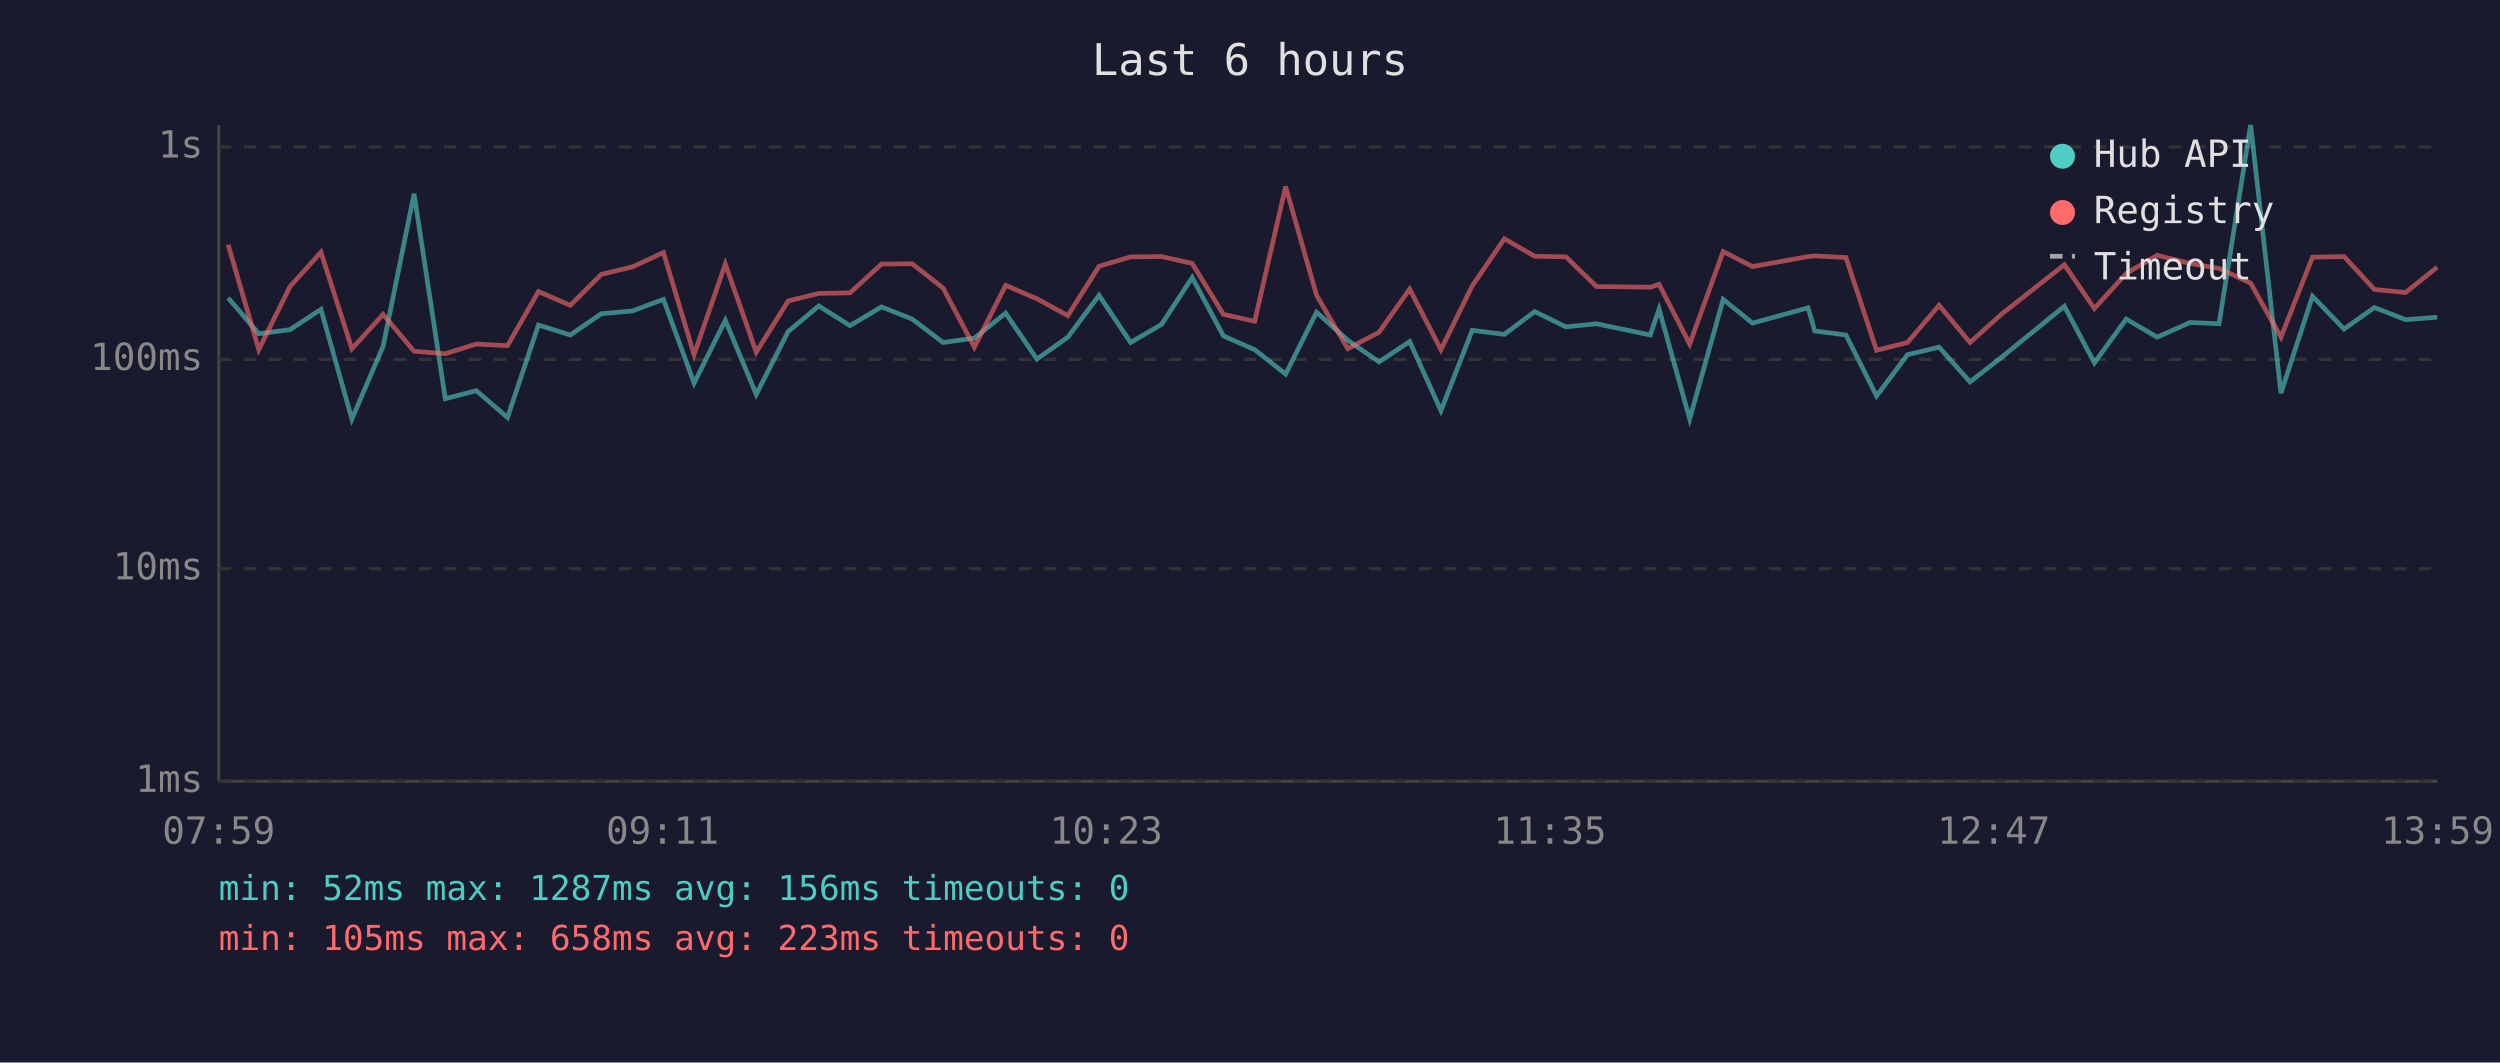
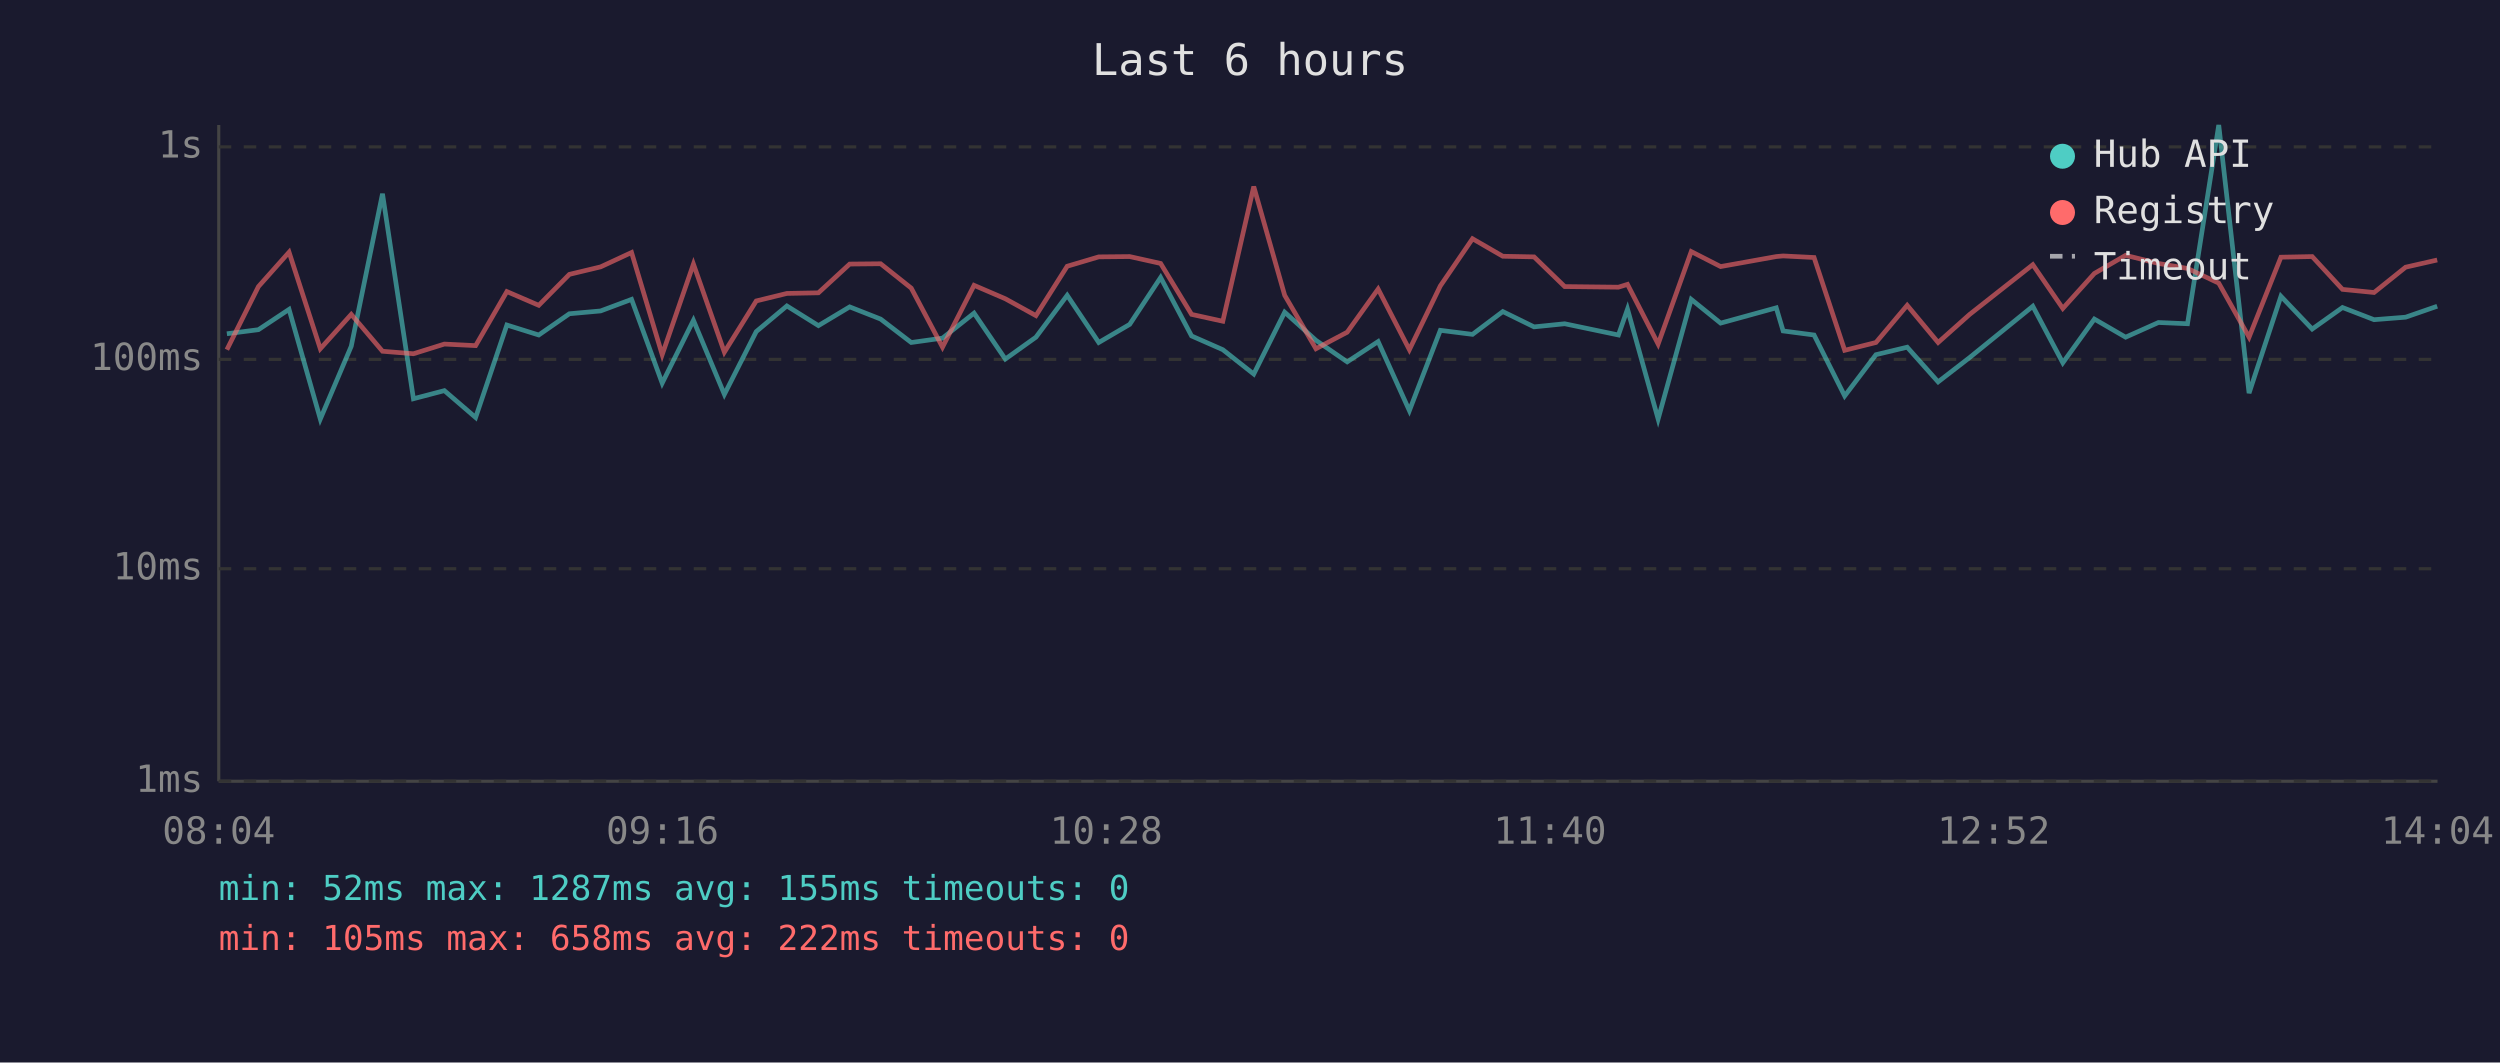
<svg xmlns="http://www.w3.org/2000/svg" viewBox="0 0 800 340" font-family="monospace" font-size="12">
  <rect width="800" height="340" fill="#1a1a2e" />
  <text x="400" y="24" fill="#e0e0e0" font-size="14" text-anchor="middle">Last 6 hours</text>
  <line x1="70" y1="40" x2="70" y2="250" stroke="#444" stroke-width="1" />
  <line x1="70" y1="250" x2="780" y2="250" stroke="#444" stroke-width="1" />
  <line x1="70" y1="250" x2="780" y2="250" stroke="#333" stroke-width="1" stroke-dasharray="4" />
  <text x="65" y="250" fill="#888" text-anchor="end" dominant-baseline="middle">1ms</text>
  <line x1="70" y1="182" x2="780" y2="182" stroke="#333" stroke-width="1" stroke-dasharray="4" />
  <text x="65" y="182" fill="#888" text-anchor="end" dominant-baseline="middle">10ms</text>
  <line x1="70" y1="115" x2="780" y2="115" stroke="#333" stroke-width="1" stroke-dasharray="4" />
  <text x="65" y="115" fill="#888" text-anchor="end" dominant-baseline="middle">100ms</text>
  <line x1="70" y1="47" x2="780" y2="47" stroke="#333" stroke-width="1" stroke-dasharray="4" />
  <text x="65" y="47" fill="#888" text-anchor="end" dominant-baseline="middle">1s</text>
-   <text x="70" y="270" fill="#888" text-anchor="middle">07:59</text>
-   <text x="212" y="270" fill="#888" text-anchor="middle">09:11</text>
-   <text x="354" y="270" fill="#888" text-anchor="middle">10:23</text>
-   <text x="496" y="270" fill="#888" text-anchor="middle">11:35</text>
-   <text x="638" y="270" fill="#888" text-anchor="middle">12:47</text>
-   <text x="780" y="270" fill="#888" text-anchor="middle">13:59</text>
-   <polyline points="73.0,95.3 82.8,106.8 92.8,105.5 102.7,99.0 112.6,134.1 122.6,110.8 132.5,62.0 142.5,127.6 152.4,125.0 162.4,133.6 172.3,104.0 182.5,107.2 192.4,100.4 202.4,99.5 212.3,95.8 222.1,122.6 232.1,102.5 242.0,126.2 252.2,106.1 262.0,97.9 272.0,104.2 282.1,98.2 291.9,102.1 301.8,109.6 311.8,108.2 321.8,100.2 331.8,114.9 341.7,107.9 351.7,94.5 361.8,109.6 371.7,103.8 381.5,88.8 391.5,107.5 401.5,111.9 411.4,119.7 421.3,99.9 431.3,108.9 441.3,115.8 451.1,109.3 461.1,131.4 471.1,105.7 481.4,107.0 491.1,99.7 501.1,104.6 510.9,103.6 528.1,107.2 530.9,98.9 540.7,134.1 551.4,95.8 560.8,103.4 578.6,98.5 580.7,105.9 590.7,107.2 600.5,126.7 610.4,113.5 620.5,111.1 630.4,122.2 640.4,114.4 660.6,98.0 670.2,116.1 680.4,102.1 690.3,107.9 700.8,103.2 710.1,103.6 720.2,40.0 729.9,125.8 740.0,94.8 750.1,105.3 759.8,98.4 769.8,102.3 779.9,101.5" fill="none" stroke="#4ecdc4" stroke-width="1.5" opacity="0.6" />
-   <polyline points="73.0,78.3 82.8,111.9 92.8,91.7 102.7,80.7 112.6,111.6 122.6,100.6 132.5,112.4 142.5,113.2 152.4,110.1 162.4,110.6 172.3,93.3 182.5,97.7 192.4,87.8 202.4,85.4 212.3,80.8 222.1,113.5 232.1,84.5 242.0,112.7 252.2,96.3 262.0,93.9 272.0,93.7 282.1,84.5 291.9,84.4 301.8,92.2 311.8,111.1 321.8,91.3 331.8,95.6 341.7,101.0 351.7,85.2 361.8,82.2 371.7,82.1 381.5,84.3 391.5,100.6 401.5,102.8 411.4,59.7 421.3,94.5 431.3,111.6 441.3,106.3 451.1,92.5 461.1,111.9 471.1,91.5 481.4,76.4 491.1,82.0 501.1,82.2 510.9,91.7 528.1,91.9 530.9,91.0 540.7,110.1 551.4,80.5 560.8,85.3 578.6,82.1 580.7,81.9 590.7,82.4 600.5,112.1 610.4,109.6 620.5,97.7 630.4,109.6 640.4,100.6 660.6,84.7 670.2,98.7 680.4,87.5 690.3,81.7 700.8,84.3 710.1,85.9 720.2,90.6 729.9,107.9 740.0,82.3 750.1,82.1 759.8,92.6 769.8,93.6 779.9,85.5" fill="none" stroke="#ff6b6b" stroke-width="1.5" opacity="0.6" />
+   <text x="70" y="270" fill="#888" text-anchor="middle">08:04</text>
+   <text x="212" y="270" fill="#888" text-anchor="middle">09:16</text>
+   <text x="354" y="270" fill="#888" text-anchor="middle">10:28</text>
+   <text x="496" y="270" fill="#888" text-anchor="middle">11:40</text>
+   <text x="638" y="270" fill="#888" text-anchor="middle">12:52</text>
+   <text x="780" y="270" fill="#888" text-anchor="middle">14:04</text>
+   <polyline points="72.6,106.8 82.7,105.5 92.5,99.0 102.5,134.1 112.4,110.8 122.4,62.0 132.3,127.6 142.2,125.0 152.2,133.6 162.2,104.0 172.4,107.2 182.2,100.4 192.2,99.5 202.1,95.8 211.9,122.6 221.9,102.5 231.8,126.2 242.0,106.1 251.8,97.9 261.9,104.2 271.9,98.2 281.8,102.1 291.6,109.6 301.6,108.2 311.7,100.2 321.7,114.9 331.5,107.9 341.5,94.5 351.6,109.6 361.5,103.8 371.4,88.8 381.3,107.5 391.3,111.9 401.2,119.7 411.1,99.9 421.1,108.9 431.1,115.8 441.0,109.3 451.0,131.4 460.9,105.7 471.2,107.0 480.9,99.7 490.9,104.6 500.7,103.6 517.9,107.2 520.8,98.9 530.6,134.1 541.2,95.8 550.6,103.4 568.4,98.5 570.6,105.9 580.5,107.2 590.3,126.7 600.3,113.5 610.3,111.1 620.2,122.2 630.3,114.4 650.5,98.0 660.1,116.1 670.2,102.1 680.2,107.9 690.7,103.2 700.0,103.6 710.0,40.0 719.7,125.8 729.9,94.8 739.9,105.3 749.6,98.4 759.7,102.3 769.8,101.5 779.9,98.0" fill="none" stroke="#4ecdc4" stroke-width="1.5" opacity="0.6" />
+   <polyline points="72.6,111.9 82.7,91.7 92.5,80.7 102.5,111.6 112.4,100.6 122.4,112.4 132.3,113.2 142.2,110.1 152.2,110.6 162.2,93.3 172.4,97.7 182.2,87.8 192.2,85.4 202.1,80.8 211.9,113.5 221.9,84.5 231.8,112.7 242.0,96.3 251.8,93.9 261.9,93.7 271.9,84.5 281.8,84.4 291.6,92.2 301.6,111.1 311.7,91.3 321.7,95.6 331.5,101.0 341.5,85.2 351.6,82.2 361.5,82.1 371.4,84.3 381.3,100.6 391.3,102.8 401.2,59.7 411.1,94.5 421.1,111.6 431.1,106.3 441.0,92.5 451.0,111.9 460.9,91.5 471.2,76.4 480.9,82.0 490.9,82.2 500.7,91.7 517.9,91.9 520.8,91.0 530.6,110.1 541.2,80.5 550.6,85.3 568.4,82.1 570.6,81.9 580.5,82.4 590.3,112.1 600.3,109.6 610.3,97.7 620.2,109.6 630.3,100.6 650.5,84.7 660.1,98.7 670.2,87.5 680.2,81.7 690.7,84.3 700.0,85.9 710.0,90.6 719.7,107.9 729.9,82.3 739.9,82.1 749.6,92.6 759.7,93.6 769.8,85.5 779.9,83.2" fill="none" stroke="#ff6b6b" stroke-width="1.5" opacity="0.6" />
  <circle cx="660" cy="50" r="4" fill="#4ecdc4" />
  <text x="670" y="50" fill="#e0e0e0" dominant-baseline="middle">Hub API</text>
  <circle cx="660" cy="68" r="4" fill="#ff6b6b" />
  <text x="670" y="68" fill="#e0e0e0" dominant-baseline="middle">Registry</text>
  <line x1="656" y1="82" x2="664" y2="82" stroke="#e0e0e0" stroke-width="1.5" stroke-dasharray="4,3" opacity="0.7" />
  <text x="670" y="86" fill="#e0e0e0" dominant-baseline="middle">Timeout</text>
-   <text x="70" y="288" fill="#4ecdc4" font-size="11">min: 52ms  max: 1287ms  avg: 156ms  timeouts: 0</text>
-   <text x="70" y="304" fill="#ff6b6b" font-size="11">min: 105ms  max: 658ms  avg: 223ms  timeouts: 0</text>
+   <text x="70" y="288" fill="#4ecdc4" font-size="11">min: 52ms  max: 1287ms  avg: 155ms  timeouts: 0</text>
+   <text x="70" y="304" fill="#ff6b6b" font-size="11">min: 105ms  max: 658ms  avg: 222ms  timeouts: 0</text>
</svg>
